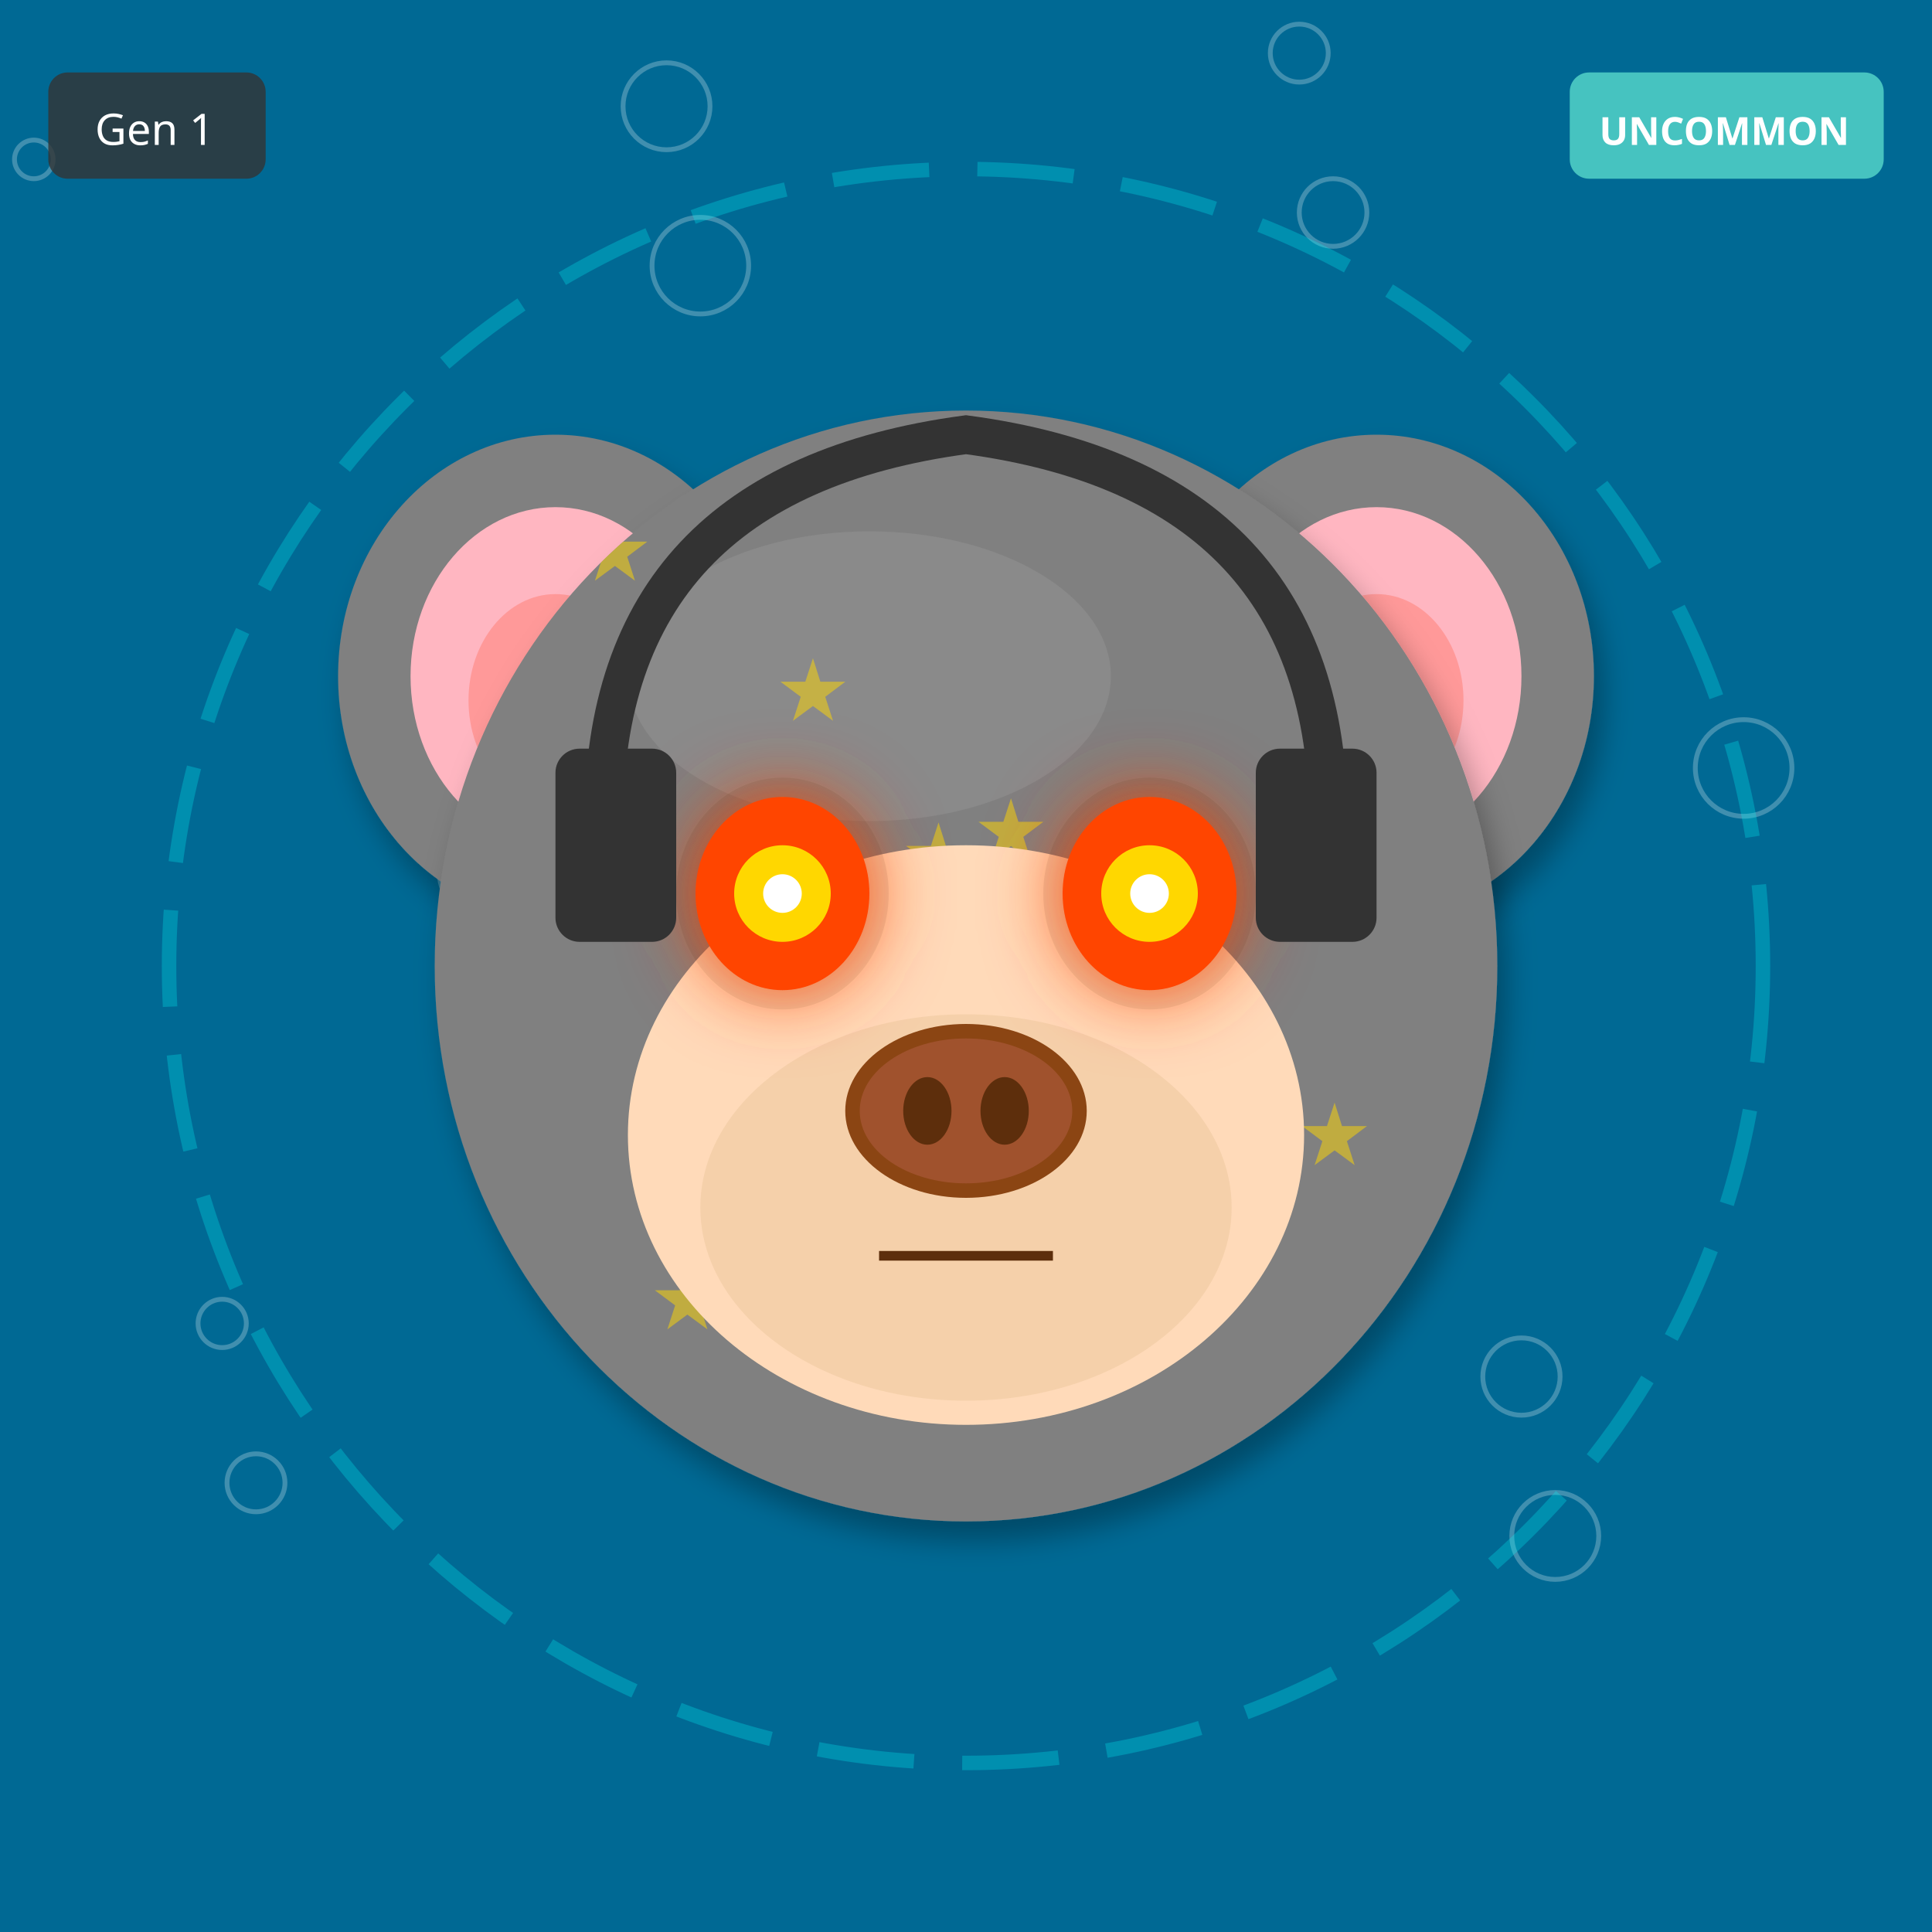
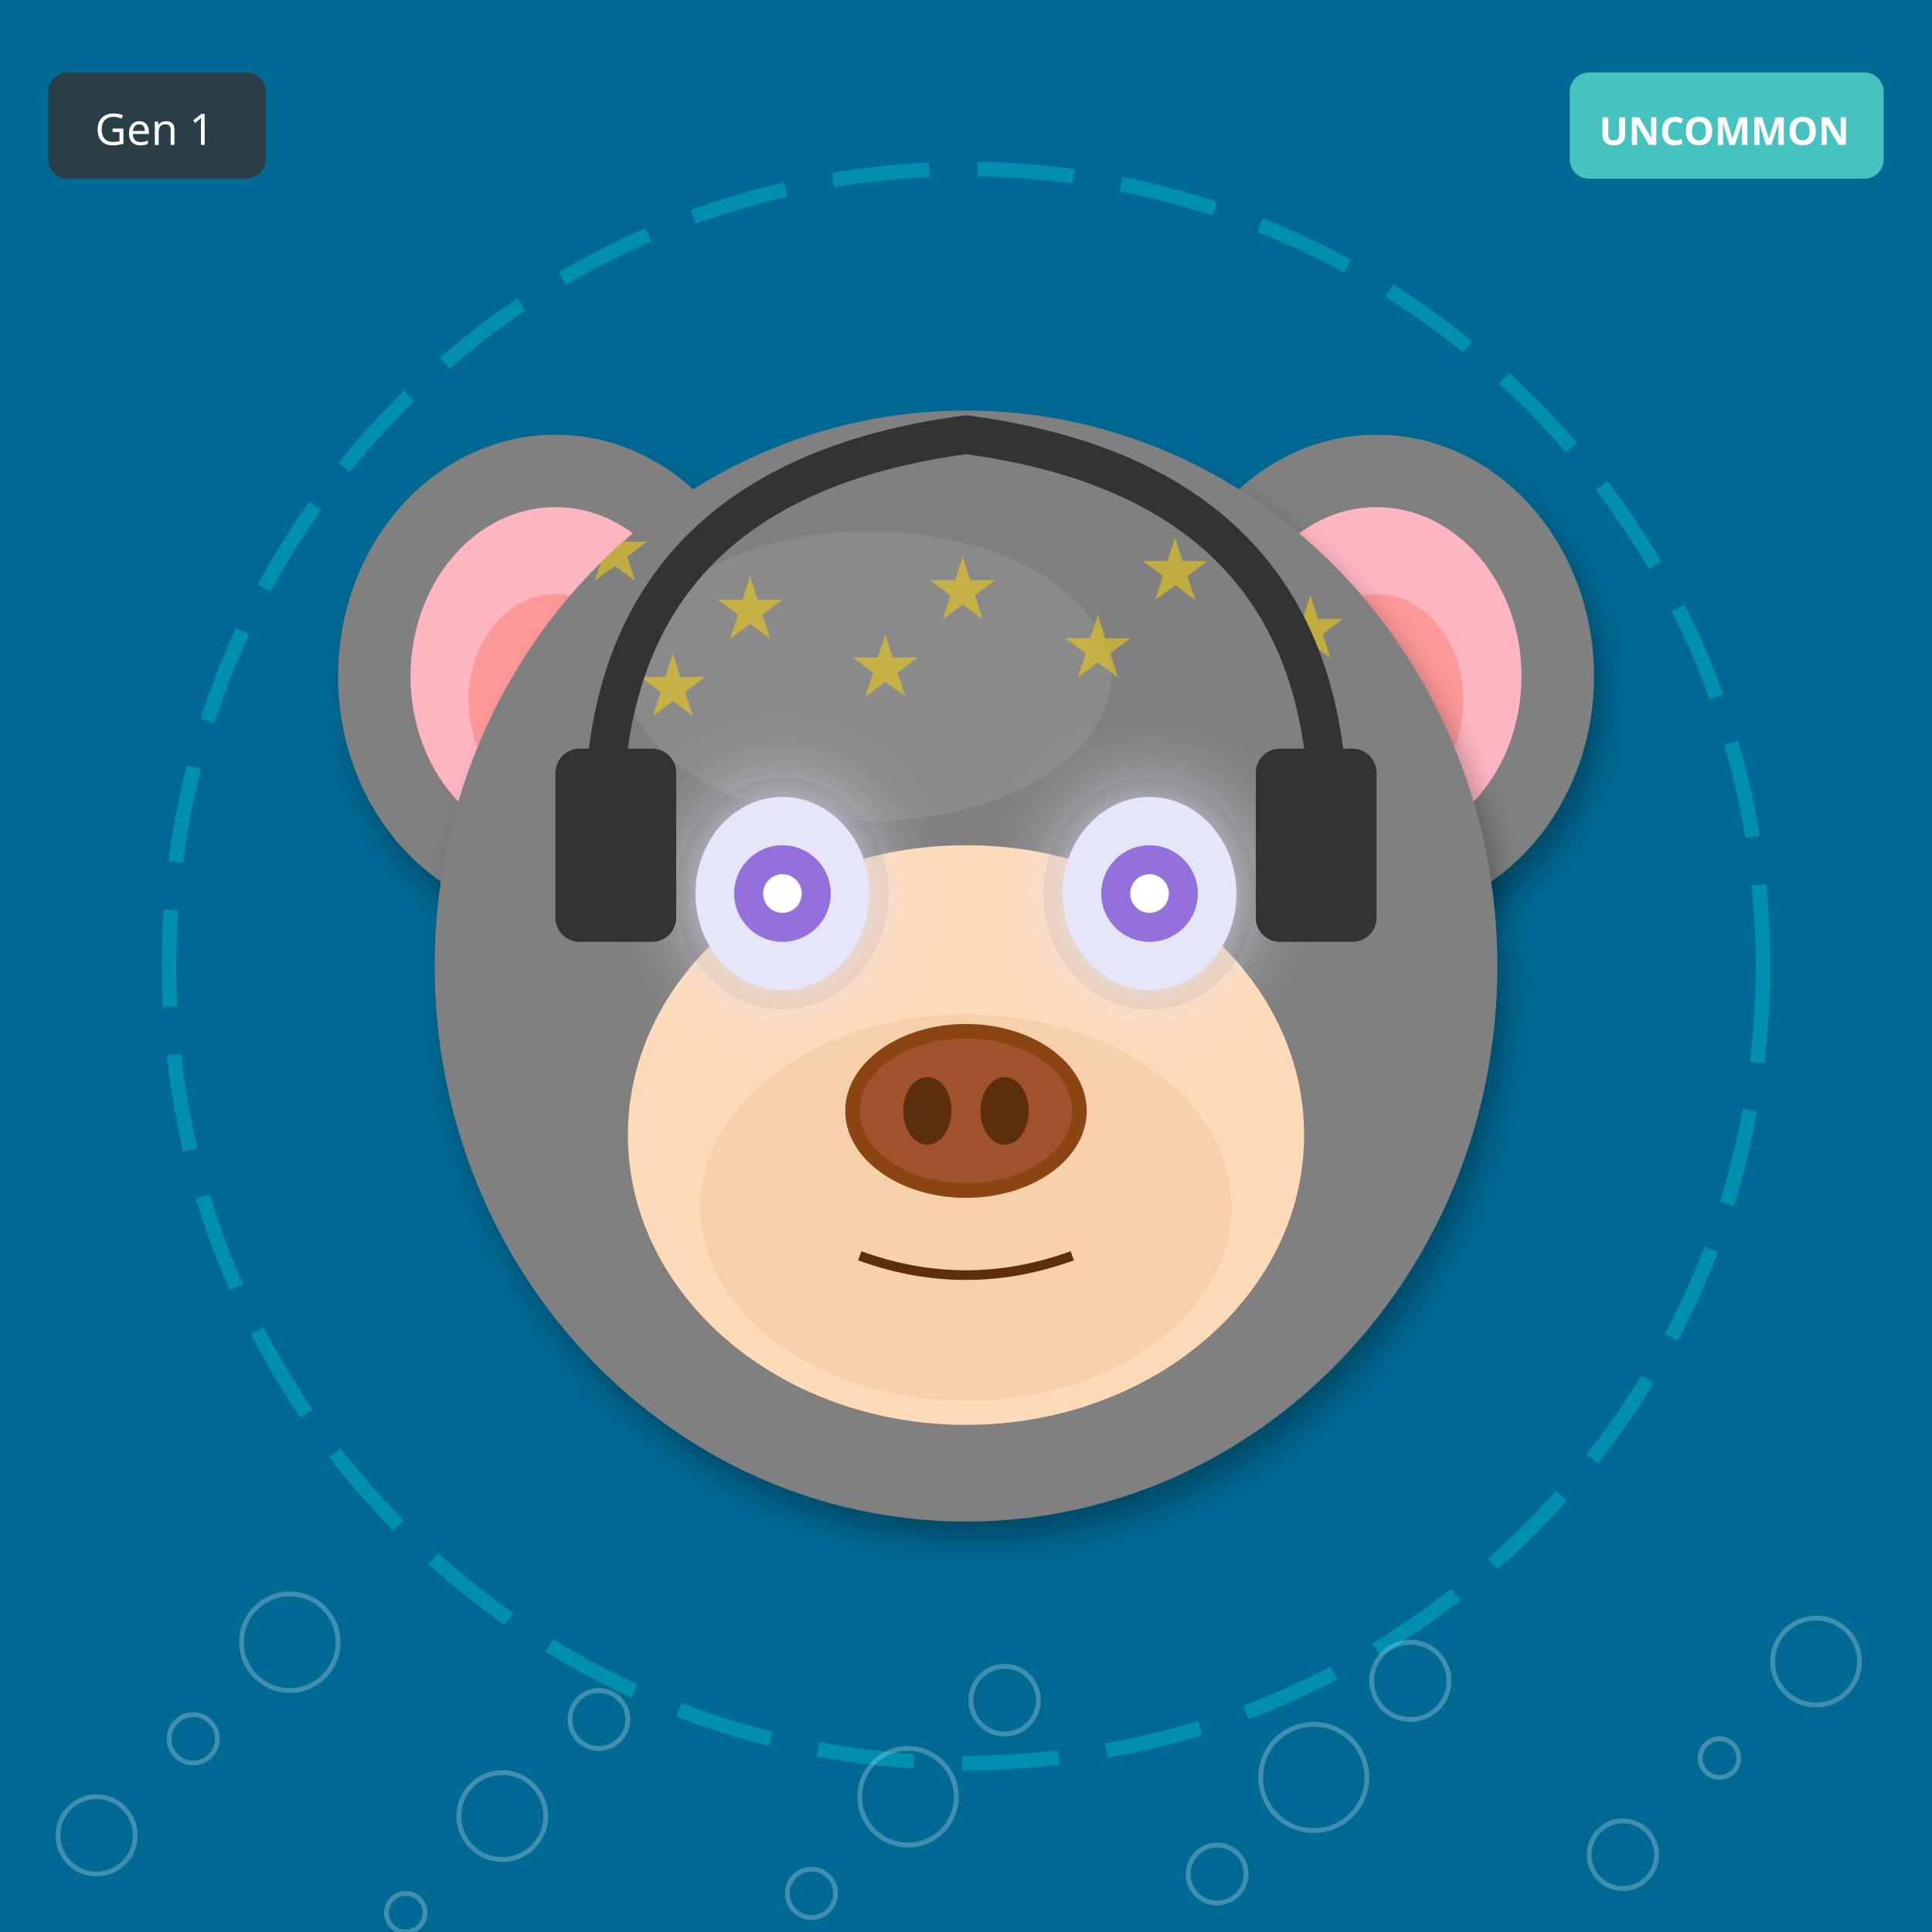
<svg xmlns="http://www.w3.org/2000/svg" width="400" height="400" viewBox="0 0 400 400">
  <defs>
    <filter id="shadow" x="-20%" y="-20%" width="140%" height="140%">
      <feDropShadow dx="2" dy="4" stdDeviation="3" flood-opacity="0.3" />
    </filter>
    <filter id="glow" x="-50%" y="-50%" width="200%" height="200%">
      <feGaussianBlur stdDeviation="8" result="blur" />
      <feMerge>
        <feMergeNode in="blur" />
        <feMergeNode in="SourceGraphic" />
      </feMerge>
    </filter>
    <linearGradient id="rainbow-body" x1="0%" y1="0%" x2="100%" y2="100%">
      <stop offset="0%" stop-color="#FF6B6B" />
      <stop offset="25%" stop-color="#FFE66D" />
      <stop offset="50%" stop-color="#4ECDC4" />
      <stop offset="75%" stop-color="#45B7D1" />
      <stop offset="100%" stop-color="#DDA0DD" />
    </linearGradient>
    <radialGradient id="galaxy-body" cx="30%" cy="30%">
      <stop offset="0%" stop-color="#E6E6FA" />
      <stop offset="50%" stop-color="#9370DB" />
      <stop offset="100%" stop-color="#1A0033" />
    </radialGradient>
    <linearGradient id="holo-body" x1="0%" y1="0%" x2="100%" y2="100%">
      <stop offset="0%" stop-color="#FF00FF" />
      <stop offset="50%" stop-color="#00FFFF" />
      <stop offset="100%" stop-color="#FFFF00" />
    </linearGradient>
    <linearGradient id="sky-gradient" x1="0%" y1="0%" x2="0%" y2="100%">
      <stop offset="0%" stop-color="#87CEEB" />
      <stop offset="100%" stop-color="#E0F4FF" />
    </linearGradient>
    <linearGradient id="grass-gradient" x1="0%" y1="0%" x2="0%" y2="100%">
      <stop offset="0%" stop-color="#90EE90" />
      <stop offset="100%" stop-color="#228B22" />
    </linearGradient>
    <linearGradient id="sunset-gradient" x1="0%" y1="0%" x2="0%" y2="100%">
      <stop offset="0%" stop-color="#FF6B6B" />
      <stop offset="50%" stop-color="#FFE66D" />
      <stop offset="100%" stop-color="#4ECDC4" />
    </linearGradient>
    <linearGradient id="aurora-gradient" x1="0%" y1="0%" x2="100%" y2="100%">
      <stop offset="0%" stop-color="#0D1B2A" />
      <stop offset="30%" stop-color="#00FF7F" />
      <stop offset="70%" stop-color="#FF00FF" />
      <stop offset="100%" stop-color="#0D1B2A" />
    </linearGradient>
    <radialGradient id="multiverse-gradient" cx="50%" cy="50%">
      <stop offset="0%" stop-color="#FFD700" />
      <stop offset="40%" stop-color="#FF00FF" />
      <stop offset="70%" stop-color="#00FFFF" />
      <stop offset="100%" stop-color="#000" />
    </radialGradient>
    <linearGradient id="rift-gradient" x1="0%" y1="0%" x2="100%" y2="100%">
      <stop offset="0%" stop-color="#000" />
      <stop offset="30%" stop-color="#9400D3" />
      <stop offset="50%" stop-color="#00FFFF" />
      <stop offset="70%" stop-color="#9400D3" />
      <stop offset="100%" stop-color="#000" />
    </linearGradient>
    <linearGradient id="heaven-gradient" x1="0%" y1="0%" x2="0%" y2="100%">
      <stop offset="0%" stop-color="#FFF" />
      <stop offset="50%" stop-color="#FFD700" stop-opacity="0.3" />
      <stop offset="100%" stop-color="#F0F8FF" />
    </linearGradient>
    <clipPath id="head-clip">
      <ellipse cx="200" cy="200" rx="110" ry="115" />
    </clipPath>
  </defs>
  <rect width="400" height="400" fill="#006994" />
-   <circle cx="223" cy="137" r="4" fill="none" stroke="white" opacity="0.25" />
-   <circle cx="46" cy="274" r="5" fill="none" stroke="white" opacity="0.25" />
-   <circle cx="269" cy="11" r="6" fill="none" stroke="white" opacity="0.25" />
-   <circle cx="92" cy="148" r="7" fill="none" stroke="white" opacity="0.25" />
-   <circle cx="315" cy="285" r="8" fill="none" stroke="white" opacity="0.25" />
-   <circle cx="138" cy="22" r="9" fill="none" stroke="white" opacity="0.25" />
-   <circle cx="361" cy="159" r="10" fill="none" stroke="white" opacity="0.25" />
-   <circle cx="184" cy="296" r="11" fill="none" stroke="white" opacity="0.25" />
-   <circle cx="7" cy="33" r="4" fill="none" stroke="white" opacity="0.25" />
-   <circle cx="230" cy="170" r="5" fill="none" stroke="white" opacity="0.25" />
-   <circle cx="53" cy="307" r="6" fill="none" stroke="white" opacity="0.25" />
-   <circle cx="276" cy="44" r="7" fill="none" stroke="white" opacity="0.25" />
-   <circle cx="99" cy="181" r="8" fill="none" stroke="white" opacity="0.25" />
-   <circle cx="322" cy="318" r="9" fill="none" stroke="white" opacity="0.25" />
-   <circle cx="145" cy="55" r="10" fill="none" stroke="white" opacity="0.25" />
+   <circle cx="84" cy="396" r="4" fill="none" stroke="white" opacity="0.25" />
+   <circle cx="168" cy="392" r="5" fill="none" stroke="white" opacity="0.25" />
+   <circle cx="252" cy="388" r="6" fill="none" stroke="white" opacity="0.25" />
+   <circle cx="336" cy="384" r="7" fill="none" stroke="white" opacity="0.25" />
+   <circle cx="20" cy="380" r="8" fill="none" stroke="white" opacity="0.25" />
+   <circle cx="104" cy="376" r="9" fill="none" stroke="white" opacity="0.25" />
+   <circle cx="188" cy="372" r="10" fill="none" stroke="white" opacity="0.25" />
+   <circle cx="272" cy="368" r="11" fill="none" stroke="white" opacity="0.25" />
+   <circle cx="356" cy="364" r="4" fill="none" stroke="white" opacity="0.25" />
+   <circle cx="40" cy="360" r="5" fill="none" stroke="white" opacity="0.25" />
+   <circle cx="124" cy="356" r="6" fill="none" stroke="white" opacity="0.25" />
+   <circle cx="208" cy="352" r="7" fill="none" stroke="white" opacity="0.25" />
+   <circle cx="292" cy="348" r="8" fill="none" stroke="white" opacity="0.25" />
+   <circle cx="376" cy="344" r="9" fill="none" stroke="white" opacity="0.25" />
+   <circle cx="60" cy="340" r="10" fill="none" stroke="white" opacity="0.25" />
  <circle cx="200" cy="200" r="165" fill="none" stroke="#00FFFF" stroke-width="3" opacity="0.25" stroke-dasharray="20,10" />
  <ellipse cx="115" cy="140" rx="45" ry="50" fill="#808080" filter="url(#shadow)" />
  <ellipse cx="115" cy="140" rx="30" ry="35" fill="#FFB6C1" />
  <ellipse cx="115" cy="145" rx="18" ry="22" fill="#FF9999" />
  <ellipse cx="285" cy="140" rx="45" ry="50" fill="#808080" filter="url(#shadow)" />
  <ellipse cx="285" cy="140" rx="30" ry="35" fill="#FFB6C1" />
  <ellipse cx="285" cy="145" rx="18" ry="22" fill="#FF9999" />
  <ellipse cx="200" cy="200" rx="110" ry="115" fill="#808080" filter="url(#shadow)" />
  <ellipse cx="180" cy="140" rx="50" ry="30" fill="#A0A0A0" opacity="0.3" />
  <g clip-path="url(#head-clip)">
    <text x="120" y="120" font-size="18" fill="#FFD700" opacity="0.5">★</text>
-     <text x="187" y="183" font-size="18" fill="#FFD700" opacity="0.5">★</text>
-     <text x="254" y="246" font-size="18" fill="#FFD700" opacity="0.5">★</text>
-     <text x="161" y="149" font-size="18" fill="#FFD700" opacity="0.5">★</text>
-     <text x="228" y="212" font-size="18" fill="#FFD700" opacity="0.5">★</text>
-     <text x="135" y="275" font-size="18" fill="#FFD700" opacity="0.5">★</text>
-     <text x="202" y="178" font-size="18" fill="#FFD700" opacity="0.5">★</text>
-     <text x="269" y="241" font-size="18" fill="#FFD700" opacity="0.5">★</text>
+     <text x="236" y="124" font-size="18" fill="#FFD700" opacity="0.5">★</text>
+     <text x="192" y="128" font-size="18" fill="#FFD700" opacity="0.5">★</text>
+     <text x="148" y="132" font-size="18" fill="#FFD700" opacity="0.5">★</text>
+     <text x="264" y="136" font-size="18" fill="#FFD700" opacity="0.5">★</text>
+     <text x="220" y="140" font-size="18" fill="#FFD700" opacity="0.5">★</text>
+     <text x="176" y="144" font-size="18" fill="#FFD700" opacity="0.5">★</text>
+     <text x="132" y="148" font-size="18" fill="#FFD700" opacity="0.5">★</text>
  </g>
  <ellipse cx="200" cy="235" rx="70" ry="60" fill="#FFDAB9" />
  <ellipse cx="200" cy="250" rx="55" ry="40" fill="#DEB887" opacity="0.3" />
  <ellipse cx="162" cy="185" rx="22" ry="24" fill="#000" opacity="0.08" />
  <ellipse cx="238" cy="185" rx="22" ry="24" fill="#000" opacity="0.08" />
-   <ellipse cx="162" cy="185" rx="18" ry="20" fill="#FF4500" filter="url(#glow)" />
-   <circle cx="162" cy="185" r="10" fill="#FFD700" />
+   <ellipse cx="162" cy="185" rx="18" ry="20" fill="#E6E6FA" filter="url(#glow)" />
+   <circle cx="162" cy="185" r="10" fill="#9370DB" />
  <circle cx="162" cy="185" r="4" fill="#FFF" />
-   <ellipse cx="238" cy="185" rx="18" ry="20" fill="#FF4500" filter="url(#glow)" />
-   <circle cx="238" cy="185" r="10" fill="#FFD700" />
+   <ellipse cx="238" cy="185" rx="18" ry="20" fill="#E6E6FA" filter="url(#glow)" />
+   <circle cx="238" cy="185" r="10" fill="#9370DB" />
  <circle cx="238" cy="185" r="4" fill="#FFF" />
  <g>
    <ellipse cx="200" cy="230" rx="25" ry="18" fill="#8B4513" />
    <ellipse cx="200" cy="230" rx="22" ry="15" fill="#A0522D" />
    <ellipse cx="192" cy="230" rx="5" ry="7" fill="#5D2E0C" />
    <ellipse cx="208" cy="230" rx="5" ry="7" fill="#5D2E0C" />
  </g>
-   <line x1="182" y1="260" x2="218" y2="260" stroke="#5D2E0C" stroke-width="2" />
+   <path d="M178 260 Q200 268 222 260" stroke="#5D2E0C" stroke-width="2" fill="none" />
  <path d="M125 170 Q125 100 200 90 Q275 100 275 170" stroke="#333" stroke-width="8" fill="none" />
  <rect x="115" y="155" width="25" height="40" rx="5" fill="#333" />
  <rect x="260" y="155" width="25" height="40" rx="5" fill="#333" />
  <g transform="translate(325, 15)">
    <rect width="65" height="22" rx="4" fill="#4ECDC4" opacity="0.9" />
    <text x="32" y="15" font-size="8" fill="#FFF" text-anchor="middle" font-family="sans-serif" font-weight="bold">UNCOMMON</text>
  </g>
  <g transform="translate(10, 15)">
    <rect width="45" height="22" rx="4" fill="#333" opacity="0.8" />
    <text x="22" y="15" font-size="9" fill="#FFF" text-anchor="middle" font-family="sans-serif">Gen 1</text>
  </g>
</svg>
